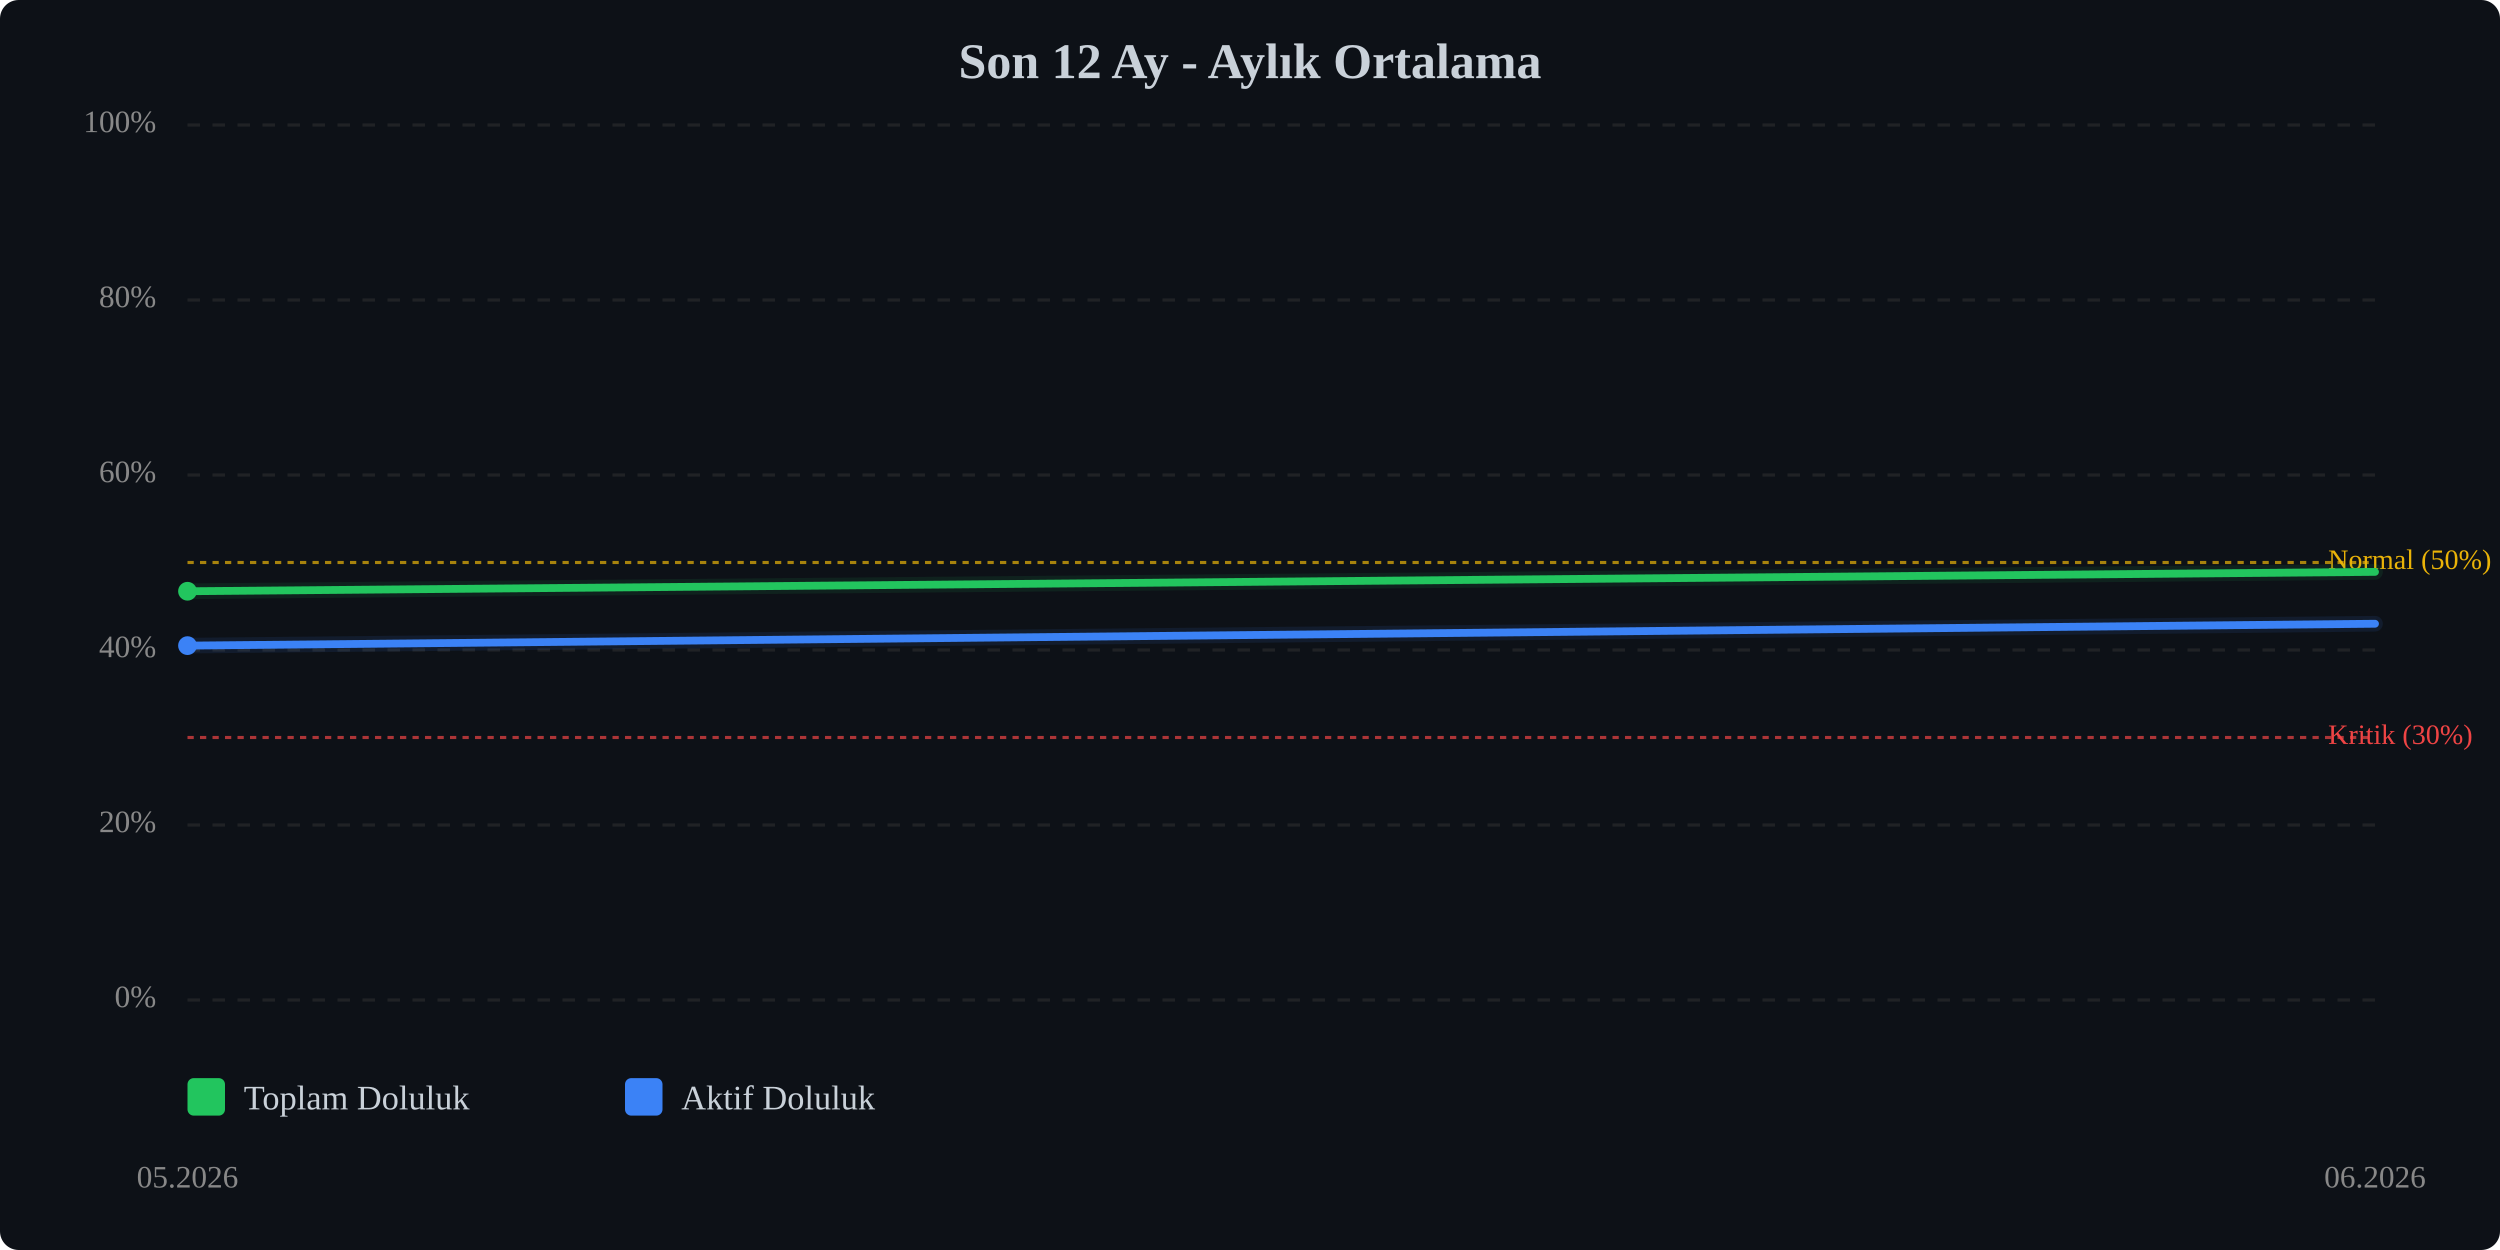
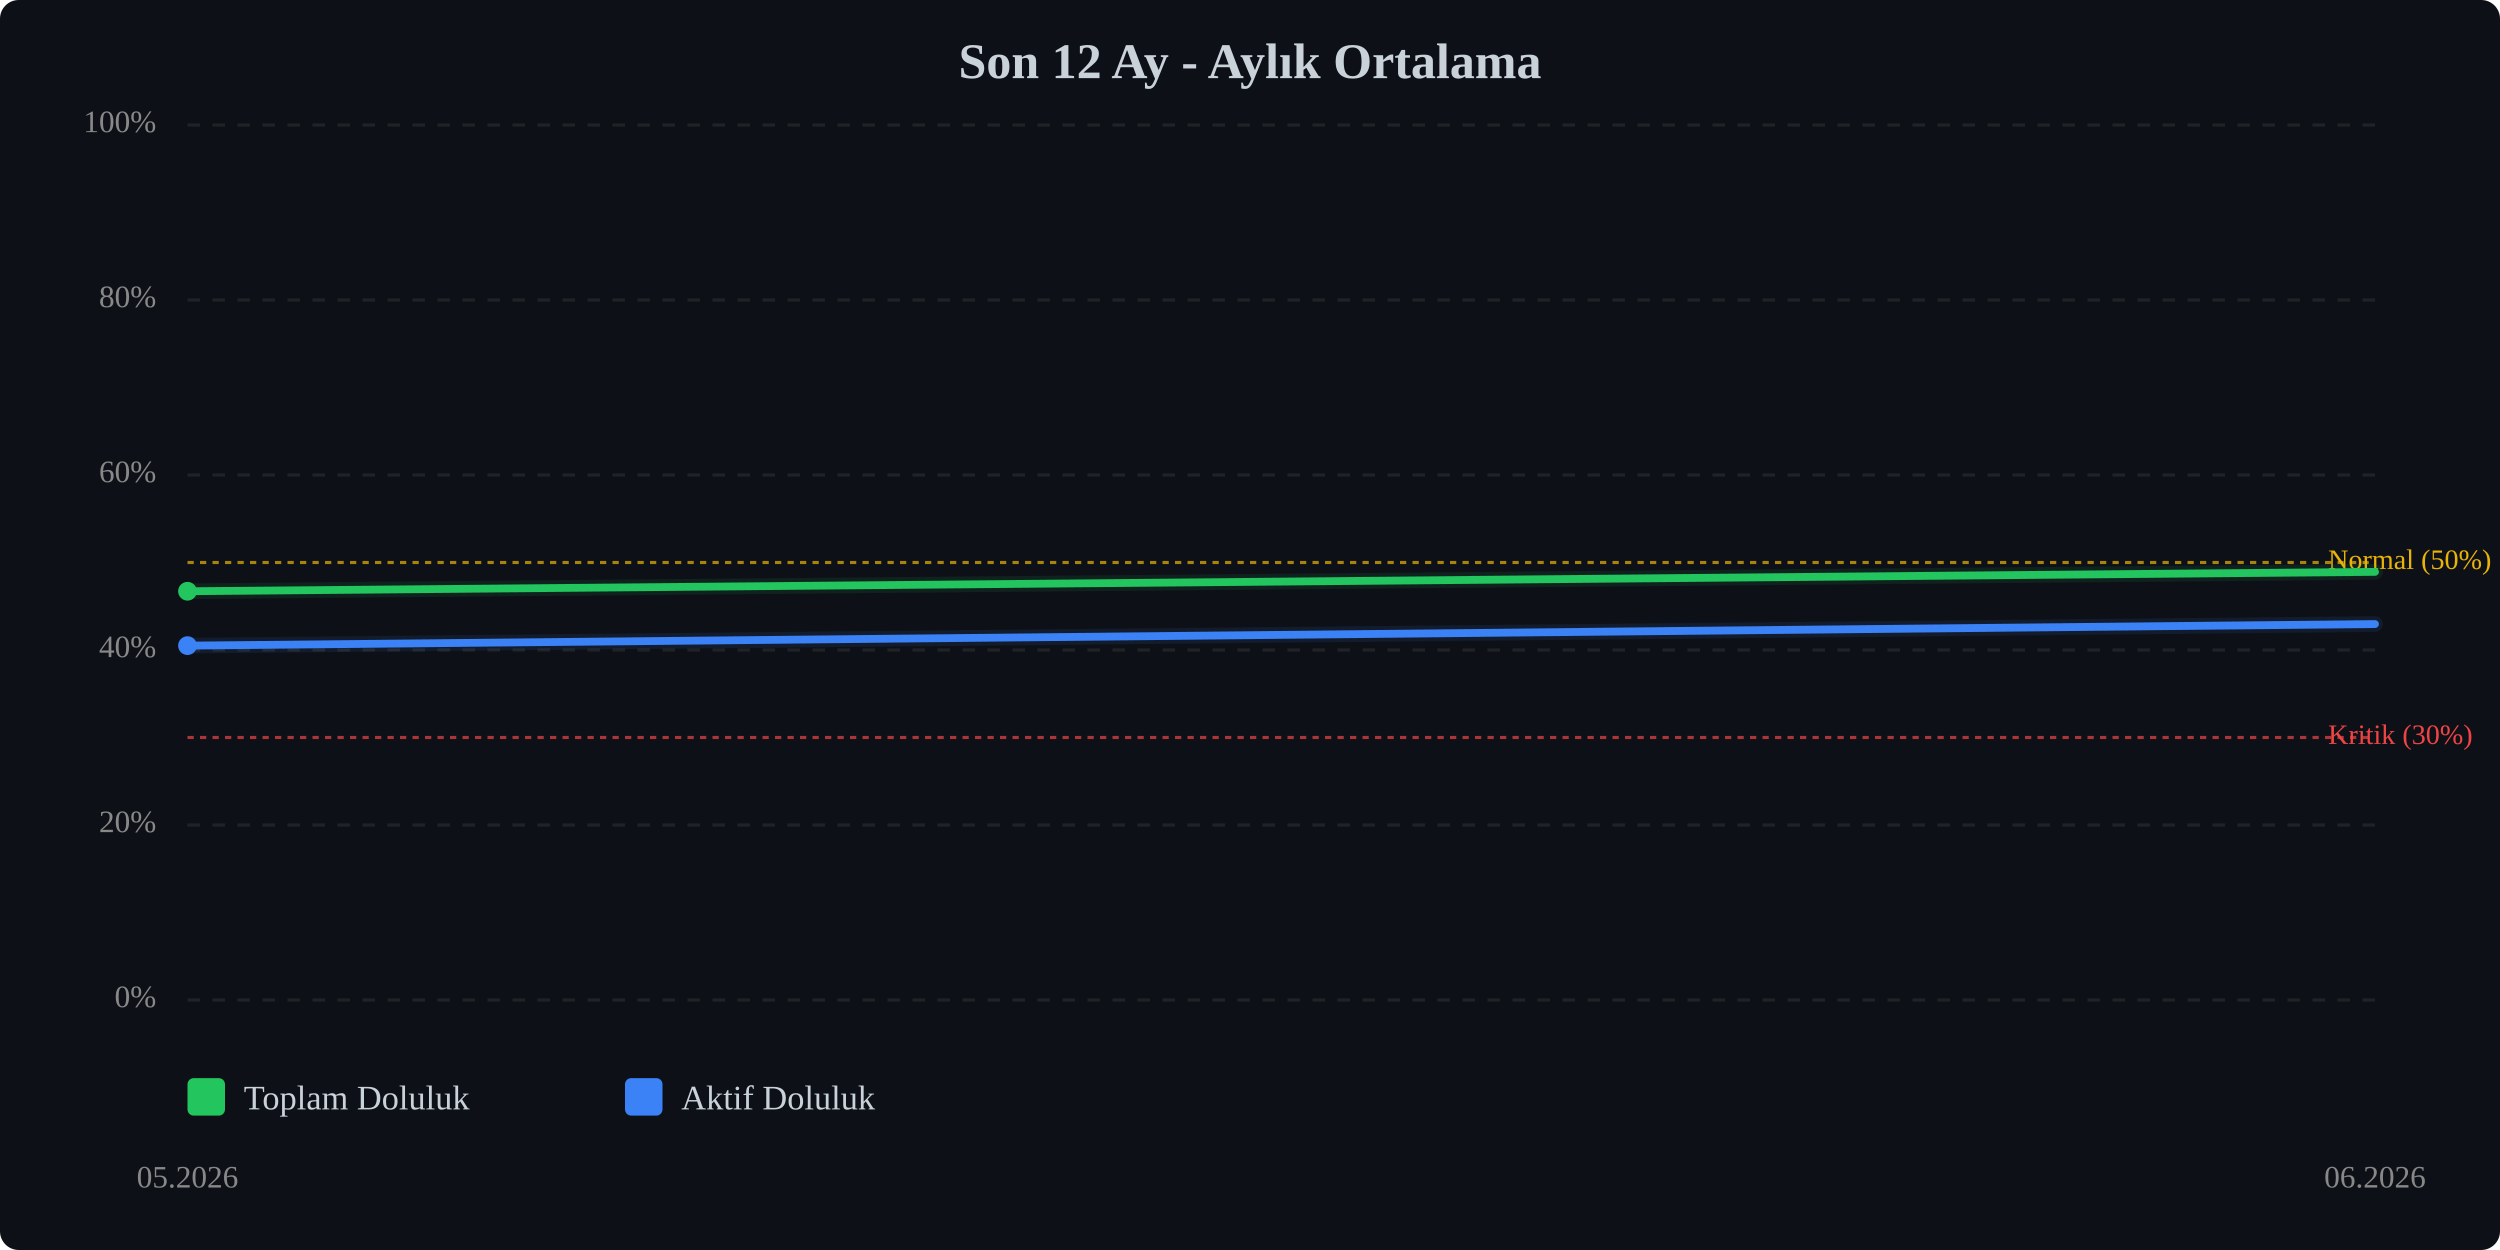
<svg xmlns="http://www.w3.org/2000/svg" viewBox="0 0 800 400" width="100%" style="max-width:800px;">
  <rect width="800" height="400" fill="#0d1117" rx="6" />
  <text x="400.0" y="25" text-anchor="middle" font-size="16" font-weight="bold" fill="#c9d1d9">Son 12 Ay - Aylık Ortalama</text>
  <line x1="60" y1="320.0" x2="760" y2="320.0" stroke="#333" stroke-width="1" stroke-dasharray="4,4" opacity="0.5" />
  <text x="50" y="320.0" text-anchor="end" dominant-baseline="middle" font-size="10" fill="#888">0%</text>
  <line x1="60" y1="264.0" x2="760" y2="264.0" stroke="#333" stroke-width="1" stroke-dasharray="4,4" opacity="0.5" />
  <text x="50" y="264.0" text-anchor="end" dominant-baseline="middle" font-size="10" fill="#888">20%</text>
  <line x1="60" y1="208.0" x2="760" y2="208.0" stroke="#333" stroke-width="1" stroke-dasharray="4,4" opacity="0.5" />
  <text x="50" y="208.0" text-anchor="end" dominant-baseline="middle" font-size="10" fill="#888">40%</text>
  <line x1="60" y1="152.0" x2="760" y2="152.0" stroke="#333" stroke-width="1" stroke-dasharray="4,4" opacity="0.5" />
  <text x="50" y="152.0" text-anchor="end" dominant-baseline="middle" font-size="10" fill="#888">60%</text>
  <line x1="60" y1="96.0" x2="760" y2="96.0" stroke="#333" stroke-width="1" stroke-dasharray="4,4" opacity="0.5" />
  <text x="50" y="96.0" text-anchor="end" dominant-baseline="middle" font-size="10" fill="#888">80%</text>
  <line x1="60" y1="40.0" x2="760" y2="40.0" stroke="#333" stroke-width="1" stroke-dasharray="4,4" opacity="0.5" />
  <text x="50" y="40.0" text-anchor="end" dominant-baseline="middle" font-size="10" fill="#888">100%</text>
  <line x1="60" y1="236.0" x2="760" y2="236.0" stroke="#ef4444" stroke-width="1" stroke-dasharray="2,2" opacity="0.7" />
  <text x="745" y="236.0" dominant-baseline="middle" font-size="9" fill="#ef4444">Kritik (30%)</text>
  <line x1="60" y1="180.0" x2="760" y2="180.0" stroke="#eab308" stroke-width="1" stroke-dasharray="2,2" opacity="0.7" />
  <text x="745" y="180.0" dominant-baseline="middle" font-size="9" fill="#eab308">Normal (50%)</text>
  <polyline points="60.0,189.2 760.0,183.0" fill="none" stroke="#22c55e" stroke-width="2.5" stroke-linecap="round" stroke-linejoin="round" />
  <polyline points="60.0,189.2 760.0,183.0" fill="none" stroke="#22c55e" stroke-width="5" opacity="0.1" stroke-linecap="round" stroke-linejoin="round" />
-   <polyline points="60.0,206.6 760.0,199.6" fill="none" stroke="#3b82f6" stroke-width="2.5" stroke-linecap="round" stroke-linejoin="round" />
-   <polyline points="60.0,206.6 760.0,199.6" fill="none" stroke="#3b82f6" stroke-width="5" opacity="0.1" stroke-linecap="round" stroke-linejoin="round" />
+   <polyline points="60.0,206.6 760.0,199.7" fill="none" stroke="#3b82f6" stroke-width="2.5" stroke-linecap="round" stroke-linejoin="round" />
+   <polyline points="60.0,206.6 760.0,199.7" fill="none" stroke="#3b82f6" stroke-width="5" opacity="0.1" stroke-linecap="round" stroke-linejoin="round" />
  <circle cx="60.0" cy="189.2" r="3" fill="#22c55e" />
  <circle cx="60.0" cy="206.6" r="3" fill="#3b82f6" />
  <text x="60.0" y="380" text-anchor="middle" font-size="10" fill="#888">05.2026</text>
  <text x="760.0" y="380" text-anchor="middle" font-size="10" fill="#888">06.2026</text>
  <g transform="translate(60, 345)">
    <rect x="0" y="0" width="12" height="12" fill="#22c55e" rx="2" />
    <text x="18" y="10" font-size="11" fill="#c9d1d9">Toplam Doluluk</text>
    <rect x="140" y="0" width="12" height="12" fill="#3b82f6" rx="2" />
    <text x="158" y="10" font-size="11" fill="#c9d1d9">Aktif Doluluk</text>
  </g>
</svg>
